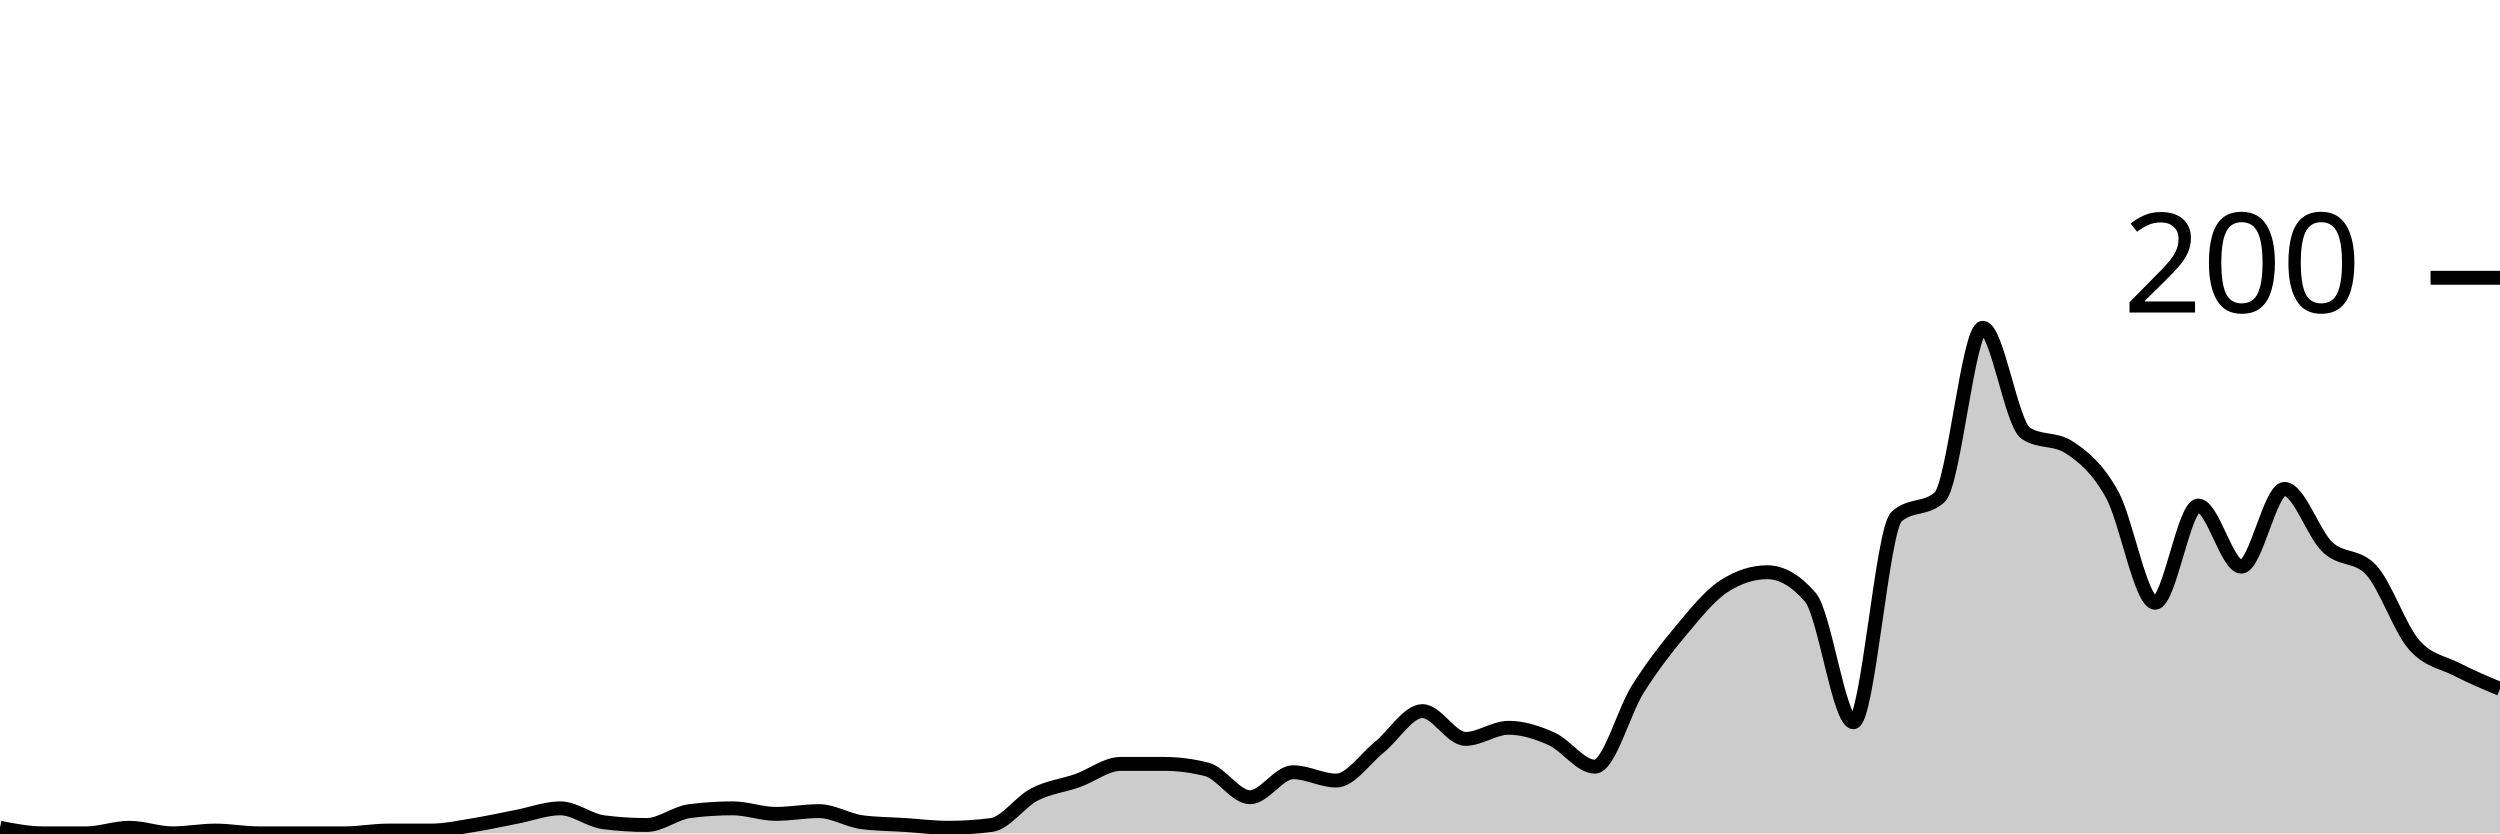
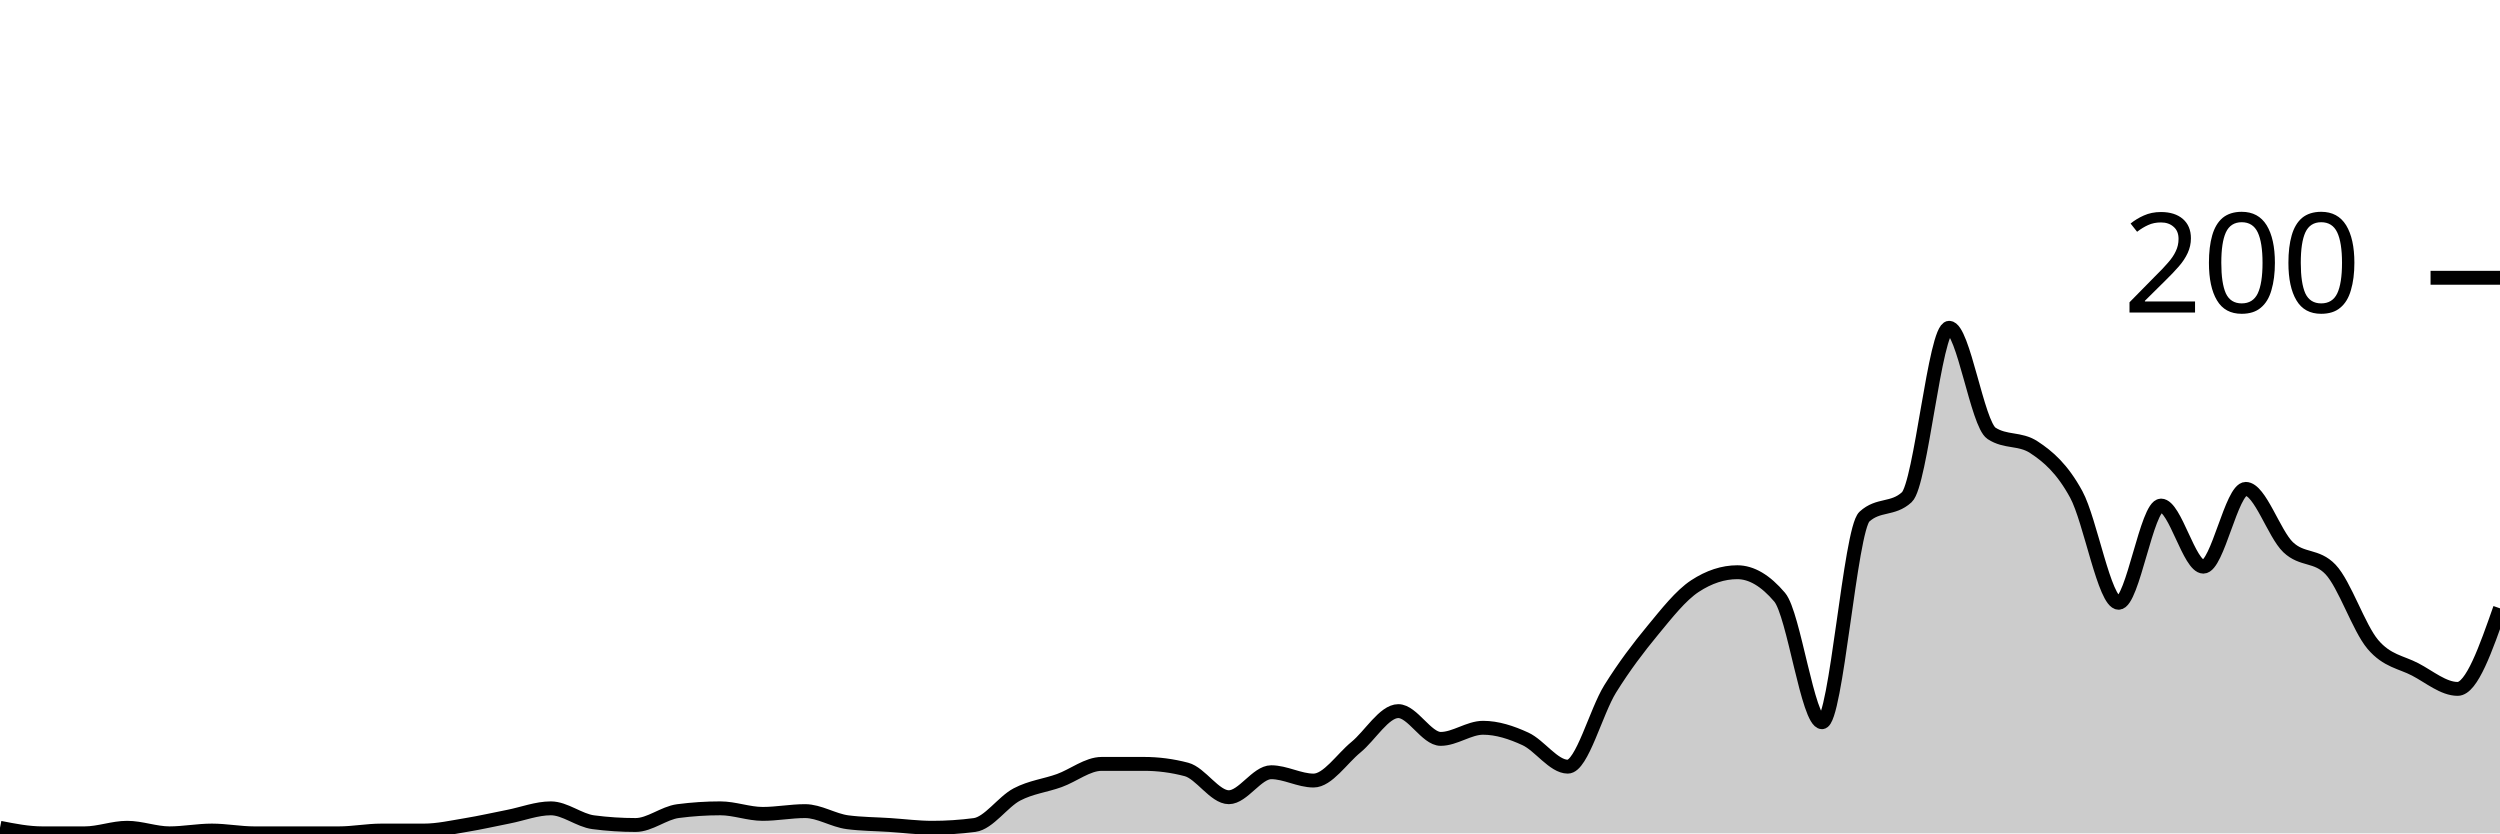
<svg xmlns="http://www.w3.org/2000/svg" viewBox="0 0 180 60">
  <g transform="translate(0,20)">
-     <path class="area" fill="rgba(0, 0, 0, 0.2)" d="M0,39.6C1.034,39.8,2.069,40,3.103,40C4.138,40,5.172,40,6.207,40C7.241,40,8.276,39.6,9.31,39.6C10.345,39.6,11.379,40,12.414,40C13.448,40,14.483,39.8,15.517,39.8C16.552,39.8,17.586,40,18.621,40C19.655,40,20.69,40,21.724,40C22.759,40,23.793,40,24.828,40C25.862,40,26.897,39.8,27.931,39.8C28.966,39.8,30,39.8,31.034,39.8C32.069,39.8,33.103,39.567,34.138,39.4C35.172,39.233,36.207,39,37.241,38.8C38.276,38.6,39.31,38.2,40.345,38.2C41.379,38.2,42.414,39.067,43.448,39.2C44.483,39.333,45.517,39.4,46.552,39.4C47.586,39.4,48.621,38.533,49.655,38.4C50.69,38.267,51.724,38.2,52.759,38.2C53.793,38.2,54.828,38.6,55.862,38.6C56.897,38.6,57.931,38.4,58.966,38.4C60,38.4,61.034,39.067,62.069,39.2C63.103,39.333,64.138,39.333,65.172,39.4C66.207,39.467,67.241,39.6,68.276,39.6C69.31,39.6,70.345,39.533,71.379,39.4C72.414,39.267,73.448,37.733,74.483,37.2C75.517,36.667,76.552,36.567,77.586,36.2C78.621,35.833,79.655,35,80.69,35C81.724,35,82.759,35,83.793,35C84.828,35,85.862,35.133,86.897,35.4C87.931,35.667,88.966,37.4,90,37.4C91.034,37.4,92.069,35.6,93.103,35.6C94.138,35.6,95.172,36.2,96.207,36.2C97.241,36.2,98.276,34.633,99.31,33.8C100.345,32.967,101.379,31.2,102.414,31.2C103.448,31.2,104.483,33.2,105.517,33.2C106.552,33.2,107.586,32.4,108.621,32.4C109.655,32.4,110.69,32.733,111.724,33.2C112.759,33.667,113.793,35.2,114.828,35.2C115.862,35.2,116.897,31.233,117.931,29.6C118.966,27.967,120,26.633,121.034,25.4C122.069,24.167,123.103,22.867,124.138,22.2C125.172,21.533,126.207,21.2,127.241,21.2C128.276,21.2,129.31,21.8,130.345,23C131.379,24.2,132.414,32,133.448,32C134.483,32,135.517,18.133,136.552,17.2C137.586,16.267,138.621,16.733,139.655,15.8C140.69,14.867,141.724,3.6,142.759,3.6C143.793,3.6,144.828,10.533,145.862,11.2C146.897,11.867,147.931,11.533,148.966,12.2C150,12.867,151.034,13.733,152.069,15.6C153.103,17.467,154.138,23.4,155.172,23.4C156.207,23.4,157.241,16.4,158.276,16.4C159.31,16.4,160.345,20.8,161.379,20.8C162.414,20.8,163.448,15.2,164.483,15.2C165.517,15.2,166.552,18.433,167.586,19.4C168.621,20.367,169.655,19.933,170.69,21C171.724,22.067,172.759,25.2,173.793,26.4C174.828,27.6,175.862,27.667,176.897,28.2C177.931,28.733,178.966,29.167,180,29.6L180,40C178.966,40,177.931,40,176.897,40C175.862,40,174.828,40,173.793,40C172.759,40,171.724,40,170.69,40C169.655,40,168.621,40,167.586,40C166.552,40,165.517,40,164.483,40C163.448,40,162.414,40,161.379,40C160.345,40,159.31,40,158.276,40C157.241,40,156.207,40,155.172,40C154.138,40,153.103,40,152.069,40C151.034,40,150,40,148.966,40C147.931,40,146.897,40,145.862,40C144.828,40,143.793,40,142.759,40C141.724,40,140.69,40,139.655,40C138.621,40,137.586,40,136.552,40C135.517,40,134.483,40,133.448,40C132.414,40,131.379,40,130.345,40C129.31,40,128.276,40,127.241,40C126.207,40,125.172,40,124.138,40C123.103,40,122.069,40,121.034,40C120,40,118.966,40,117.931,40C116.897,40,115.862,40,114.828,40C113.793,40,112.759,40,111.724,40C110.69,40,109.655,40,108.621,40C107.586,40,106.552,40,105.517,40C104.483,40,103.448,40,102.414,40C101.379,40,100.345,40,99.31,40C98.276,40,97.241,40,96.207,40C95.172,40,94.138,40,93.103,40C92.069,40,91.034,40,90,40C88.966,40,87.931,40,86.897,40C85.862,40,84.828,40,83.793,40C82.759,40,81.724,40,80.69,40C79.655,40,78.621,40,77.586,40C76.552,40,75.517,40,74.483,40C73.448,40,72.414,40,71.379,40C70.345,40,69.31,40,68.276,40C67.241,40,66.207,40,65.172,40C64.138,40,63.103,40,62.069,40C61.034,40,60,40,58.966,40C57.931,40,56.897,40,55.862,40C54.828,40,53.793,40,52.759,40C51.724,40,50.69,40,49.655,40C48.621,40,47.586,40,46.552,40C45.517,40,44.483,40,43.448,40C42.414,40,41.379,40,40.345,40C39.31,40,38.276,40,37.241,40C36.207,40,35.172,40,34.138,40C33.103,40,32.069,40,31.034,40C30,40,28.966,40,27.931,40C26.897,40,25.862,40,24.828,40C23.793,40,22.759,40,21.724,40C20.69,40,19.655,40,18.621,40C17.586,40,16.552,40,15.517,40C14.483,40,13.448,40,12.414,40C11.379,40,10.345,40,9.31,40C8.276,40,7.241,40,6.207,40C5.172,40,4.138,40,3.103,40C2.069,40,1.034,40,0,40Z" />
-     <path class="line" stroke="black" fill="none" d="M0,39.6C1.034,39.8,2.069,40,3.103,40C4.138,40,5.172,40,6.207,40C7.241,40,8.276,39.6,9.31,39.6C10.345,39.6,11.379,40,12.414,40C13.448,40,14.483,39.8,15.517,39.8C16.552,39.8,17.586,40,18.621,40C19.655,40,20.69,40,21.724,40C22.759,40,23.793,40,24.828,40C25.862,40,26.897,39.8,27.931,39.8C28.966,39.8,30,39.8,31.034,39.8C32.069,39.8,33.103,39.567,34.138,39.4C35.172,39.233,36.207,39,37.241,38.8C38.276,38.6,39.31,38.2,40.345,38.2C41.379,38.2,42.414,39.067,43.448,39.2C44.483,39.333,45.517,39.4,46.552,39.4C47.586,39.4,48.621,38.533,49.655,38.4C50.69,38.267,51.724,38.2,52.759,38.2C53.793,38.2,54.828,38.6,55.862,38.6C56.897,38.6,57.931,38.4,58.966,38.4C60,38.4,61.034,39.067,62.069,39.2C63.103,39.333,64.138,39.333,65.172,39.4C66.207,39.467,67.241,39.6,68.276,39.6C69.31,39.6,70.345,39.533,71.379,39.4C72.414,39.267,73.448,37.733,74.483,37.2C75.517,36.667,76.552,36.567,77.586,36.2C78.621,35.833,79.655,35,80.69,35C81.724,35,82.759,35,83.793,35C84.828,35,85.862,35.133,86.897,35.4C87.931,35.667,88.966,37.4,90,37.4C91.034,37.4,92.069,35.6,93.103,35.6C94.138,35.6,95.172,36.2,96.207,36.2C97.241,36.2,98.276,34.633,99.31,33.8C100.345,32.967,101.379,31.2,102.414,31.2C103.448,31.2,104.483,33.2,105.517,33.2C106.552,33.2,107.586,32.4,108.621,32.4C109.655,32.4,110.69,32.733,111.724,33.2C112.759,33.667,113.793,35.2,114.828,35.2C115.862,35.2,116.897,31.233,117.931,29.6C118.966,27.967,120,26.633,121.034,25.4C122.069,24.167,123.103,22.867,124.138,22.2C125.172,21.533,126.207,21.2,127.241,21.2C128.276,21.2,129.31,21.8,130.345,23C131.379,24.2,132.414,32,133.448,32C134.483,32,135.517,18.133,136.552,17.2C137.586,16.267,138.621,16.733,139.655,15.8C140.69,14.867,141.724,3.6,142.759,3.6C143.793,3.6,144.828,10.533,145.862,11.2C146.897,11.867,147.931,11.533,148.966,12.2C150,12.867,151.034,13.733,152.069,15.6C153.103,17.467,154.138,23.4,155.172,23.4C156.207,23.4,157.241,16.4,158.276,16.4C159.31,16.4,160.345,20.8,161.379,20.8C162.414,20.8,163.448,15.2,164.483,15.2C165.517,15.2,166.552,18.433,167.586,19.4C168.621,20.367,169.655,19.933,170.69,21C171.724,22.067,172.759,25.2,173.793,26.4C174.828,27.6,175.862,27.667,176.897,28.2C177.931,28.733,178.966,29.167,180,29.6" />
+     <path class="area" fill="rgba(0, 0, 0, 0.2)" d="M0,39.6C1.017,39.8,2.034,40,3.051,40C4.068,40,5.085,40,6.102,40C7.119,40,8.136,39.6,9.153,39.6C10.169,39.6,11.186,40,12.203,40C13.22,40,14.237,39.8,15.254,39.8C16.271,39.8,17.288,40,18.305,40C19.322,40,20.339,40,21.356,40C22.373,40,23.39,40,24.407,40C25.424,40,26.441,39.8,27.458,39.8C28.475,39.8,29.492,39.8,30.508,39.8C31.525,39.8,32.542,39.567,33.559,39.4C34.576,39.233,35.593,39,36.61,38.8C37.627,38.6,38.644,38.2,39.661,38.2C40.678,38.2,41.695,39.067,42.712,39.2C43.729,39.333,44.746,39.4,45.763,39.4C46.78,39.4,47.797,38.533,48.814,38.4C49.831,38.267,50.847,38.2,51.864,38.2C52.881,38.2,53.898,38.6,54.915,38.6C55.932,38.6,56.949,38.4,57.966,38.4C58.983,38.4,60,39.067,61.017,39.2C62.034,39.333,63.051,39.333,64.068,39.4C65.085,39.467,66.102,39.6,67.119,39.6C68.136,39.6,69.153,39.533,70.169,39.4C71.186,39.267,72.203,37.733,73.22,37.2C74.237,36.667,75.254,36.567,76.271,36.2C77.288,35.833,78.305,35,79.322,35C80.339,35,81.356,35,82.373,35C83.39,35,84.407,35.133,85.424,35.4C86.441,35.667,87.458,37.4,88.475,37.4C89.492,37.4,90.508,35.6,91.525,35.6C92.542,35.6,93.559,36.2,94.576,36.2C95.593,36.2,96.61,34.633,97.627,33.8C98.644,32.967,99.661,31.2,100.678,31.2C101.695,31.2,102.712,33.2,103.729,33.2C104.746,33.2,105.763,32.4,106.78,32.4C107.797,32.4,108.814,32.733,109.831,33.2C110.847,33.667,111.864,35.2,112.881,35.2C113.898,35.2,114.915,31.233,115.932,29.6C116.949,27.967,117.966,26.633,118.983,25.4C120,24.167,121.017,22.867,122.034,22.2C123.051,21.533,124.068,21.2,125.085,21.2C126.102,21.2,127.119,21.8,128.136,23C129.153,24.2,130.169,32,131.186,32C132.203,32,133.22,18.133,134.237,17.2C135.254,16.267,136.271,16.733,137.288,15.8C138.305,14.867,139.322,3.6,140.339,3.6C141.356,3.6,142.373,10.533,143.39,11.2C144.407,11.867,145.424,11.533,146.441,12.2C147.458,12.867,148.475,13.733,149.492,15.6C150.508,17.467,151.525,23.4,152.542,23.4C153.559,23.4,154.576,16.4,155.593,16.4C156.61,16.4,157.627,20.8,158.644,20.8C159.661,20.8,160.678,15.2,161.695,15.2C162.712,15.2,163.729,18.433,164.746,19.4C165.763,20.367,166.78,19.933,167.797,21C168.814,22.067,169.831,25.2,170.847,26.4C171.864,27.6,172.881,27.667,173.898,28.2C174.915,28.733,175.932,29.6,176.949,29.6C177.966,29.6,178.983,26.7,180,23.8L180,40C178.983,40,177.966,40,176.949,40C175.932,40,174.915,40,173.898,40C172.881,40,171.864,40,170.847,40C169.831,40,168.814,40,167.797,40C166.78,40,165.763,40,164.746,40C163.729,40,162.712,40,161.695,40C160.678,40,159.661,40,158.644,40C157.627,40,156.61,40,155.593,40C154.576,40,153.559,40,152.542,40C151.525,40,150.508,40,149.492,40C148.475,40,147.458,40,146.441,40C145.424,40,144.407,40,143.39,40C142.373,40,141.356,40,140.339,40C139.322,40,138.305,40,137.288,40C136.271,40,135.254,40,134.237,40C133.22,40,132.203,40,131.186,40C130.169,40,129.153,40,128.136,40C127.119,40,126.102,40,125.085,40C124.068,40,123.051,40,122.034,40C121.017,40,120,40,118.983,40C117.966,40,116.949,40,115.932,40C114.915,40,113.898,40,112.881,40C111.864,40,110.847,40,109.831,40C108.814,40,107.797,40,106.78,40C105.763,40,104.746,40,103.729,40C102.712,40,101.695,40,100.678,40C99.661,40,98.644,40,97.627,40C96.61,40,95.593,40,94.576,40C93.559,40,92.542,40,91.525,40C90.508,40,89.492,40,88.475,40C87.458,40,86.441,40,85.424,40C84.407,40,83.39,40,82.373,40C81.356,40,80.339,40,79.322,40C78.305,40,77.288,40,76.271,40C75.254,40,74.237,40,73.22,40C72.203,40,71.186,40,70.169,40C69.153,40,68.136,40,67.119,40C66.102,40,65.085,40,64.068,40C63.051,40,62.034,40,61.017,40C60,40,58.983,40,57.966,40C56.949,40,55.932,40,54.915,40C53.898,40,52.881,40,51.864,40C50.847,40,49.831,40,48.814,40C47.797,40,46.78,40,45.763,40C44.746,40,43.729,40,42.712,40C41.695,40,40.678,40,39.661,40C38.644,40,37.627,40,36.61,40C35.593,40,34.576,40,33.559,40C32.542,40,31.525,40,30.508,40C29.492,40,28.475,40,27.458,40C26.441,40,25.424,40,24.407,40C23.39,40,22.373,40,21.356,40C20.339,40,19.322,40,18.305,40C17.288,40,16.271,40,15.254,40C14.237,40,13.22,40,12.203,40C11.186,40,10.169,40,9.153,40C8.136,40,7.119,40,6.102,40C5.085,40,4.068,40,3.051,40C2.034,40,1.017,40,0,40Z" />
+     <path class="line" stroke="black" fill="none" d="M0,39.6C1.017,39.8,2.034,40,3.051,40C4.068,40,5.085,40,6.102,40C7.119,40,8.136,39.6,9.153,39.6C10.169,39.6,11.186,40,12.203,40C13.22,40,14.237,39.8,15.254,39.8C16.271,39.8,17.288,40,18.305,40C19.322,40,20.339,40,21.356,40C22.373,40,23.39,40,24.407,40C25.424,40,26.441,39.8,27.458,39.8C28.475,39.8,29.492,39.8,30.508,39.8C31.525,39.8,32.542,39.567,33.559,39.4C34.576,39.233,35.593,39,36.61,38.8C37.627,38.6,38.644,38.2,39.661,38.2C40.678,38.2,41.695,39.067,42.712,39.2C43.729,39.333,44.746,39.4,45.763,39.4C46.78,39.4,47.797,38.533,48.814,38.4C49.831,38.267,50.847,38.2,51.864,38.2C52.881,38.2,53.898,38.6,54.915,38.6C55.932,38.6,56.949,38.4,57.966,38.4C58.983,38.4,60,39.067,61.017,39.2C62.034,39.333,63.051,39.333,64.068,39.4C65.085,39.467,66.102,39.6,67.119,39.6C68.136,39.6,69.153,39.533,70.169,39.4C71.186,39.267,72.203,37.733,73.22,37.2C74.237,36.667,75.254,36.567,76.271,36.2C77.288,35.833,78.305,35,79.322,35C80.339,35,81.356,35,82.373,35C83.39,35,84.407,35.133,85.424,35.4C86.441,35.667,87.458,37.4,88.475,37.4C89.492,37.4,90.508,35.6,91.525,35.6C92.542,35.6,93.559,36.2,94.576,36.2C95.593,36.2,96.61,34.633,97.627,33.8C98.644,32.967,99.661,31.2,100.678,31.2C101.695,31.2,102.712,33.2,103.729,33.2C104.746,33.2,105.763,32.4,106.78,32.4C107.797,32.4,108.814,32.733,109.831,33.2C110.847,33.667,111.864,35.2,112.881,35.2C113.898,35.2,114.915,31.233,115.932,29.6C116.949,27.967,117.966,26.633,118.983,25.4C120,24.167,121.017,22.867,122.034,22.2C123.051,21.533,124.068,21.2,125.085,21.2C126.102,21.2,127.119,21.8,128.136,23C129.153,24.2,130.169,32,131.186,32C132.203,32,133.22,18.133,134.237,17.2C135.254,16.267,136.271,16.733,137.288,15.8C138.305,14.867,139.322,3.6,140.339,3.6C141.356,3.6,142.373,10.533,143.39,11.2C144.407,11.867,145.424,11.533,146.441,12.2C147.458,12.867,148.475,13.733,149.492,15.6C150.508,17.467,151.525,23.4,152.542,23.4C153.559,23.4,154.576,16.4,155.593,16.4C156.61,16.4,157.627,20.8,158.644,20.8C159.661,20.8,160.678,15.2,161.695,15.2C162.712,15.2,163.729,18.433,164.746,19.4C165.763,20.367,166.78,19.933,167.797,21C168.814,22.067,169.831,25.2,170.847,26.4C171.864,27.6,172.881,27.667,173.898,28.2C174.915,28.733,175.932,29.6,176.949,29.6C177.966,29.6,178.983,26.7,180,23.8" />
    <path class="axis-ceiling" stroke-width="1" stroke="black" fill="none" d="M175,0L180,0" />
    <text class="axis-ceiling-label" font-family="sans-serif" text-anchor="end" font-size="10px" x="170" y="2.5">200</text>
  </g>
</svg>
